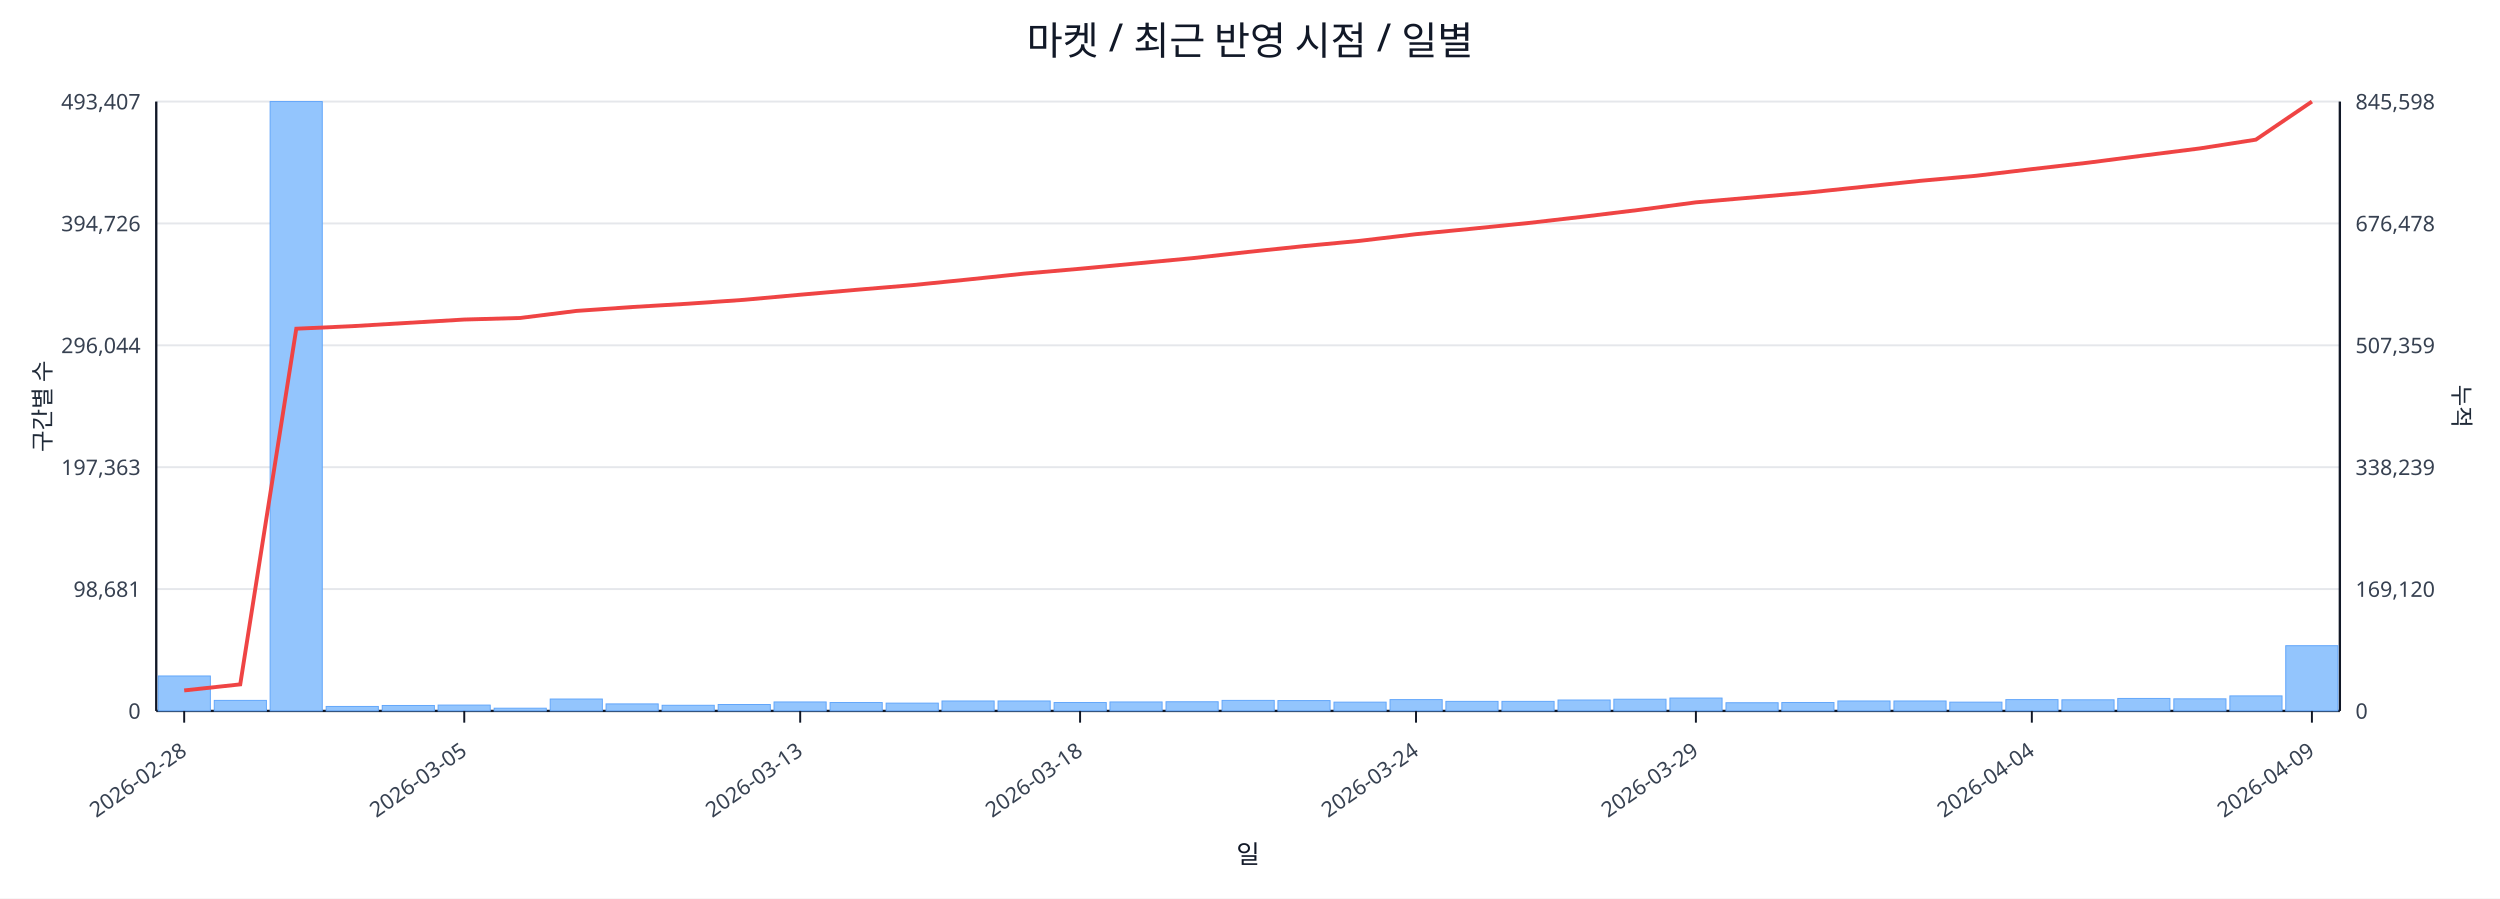
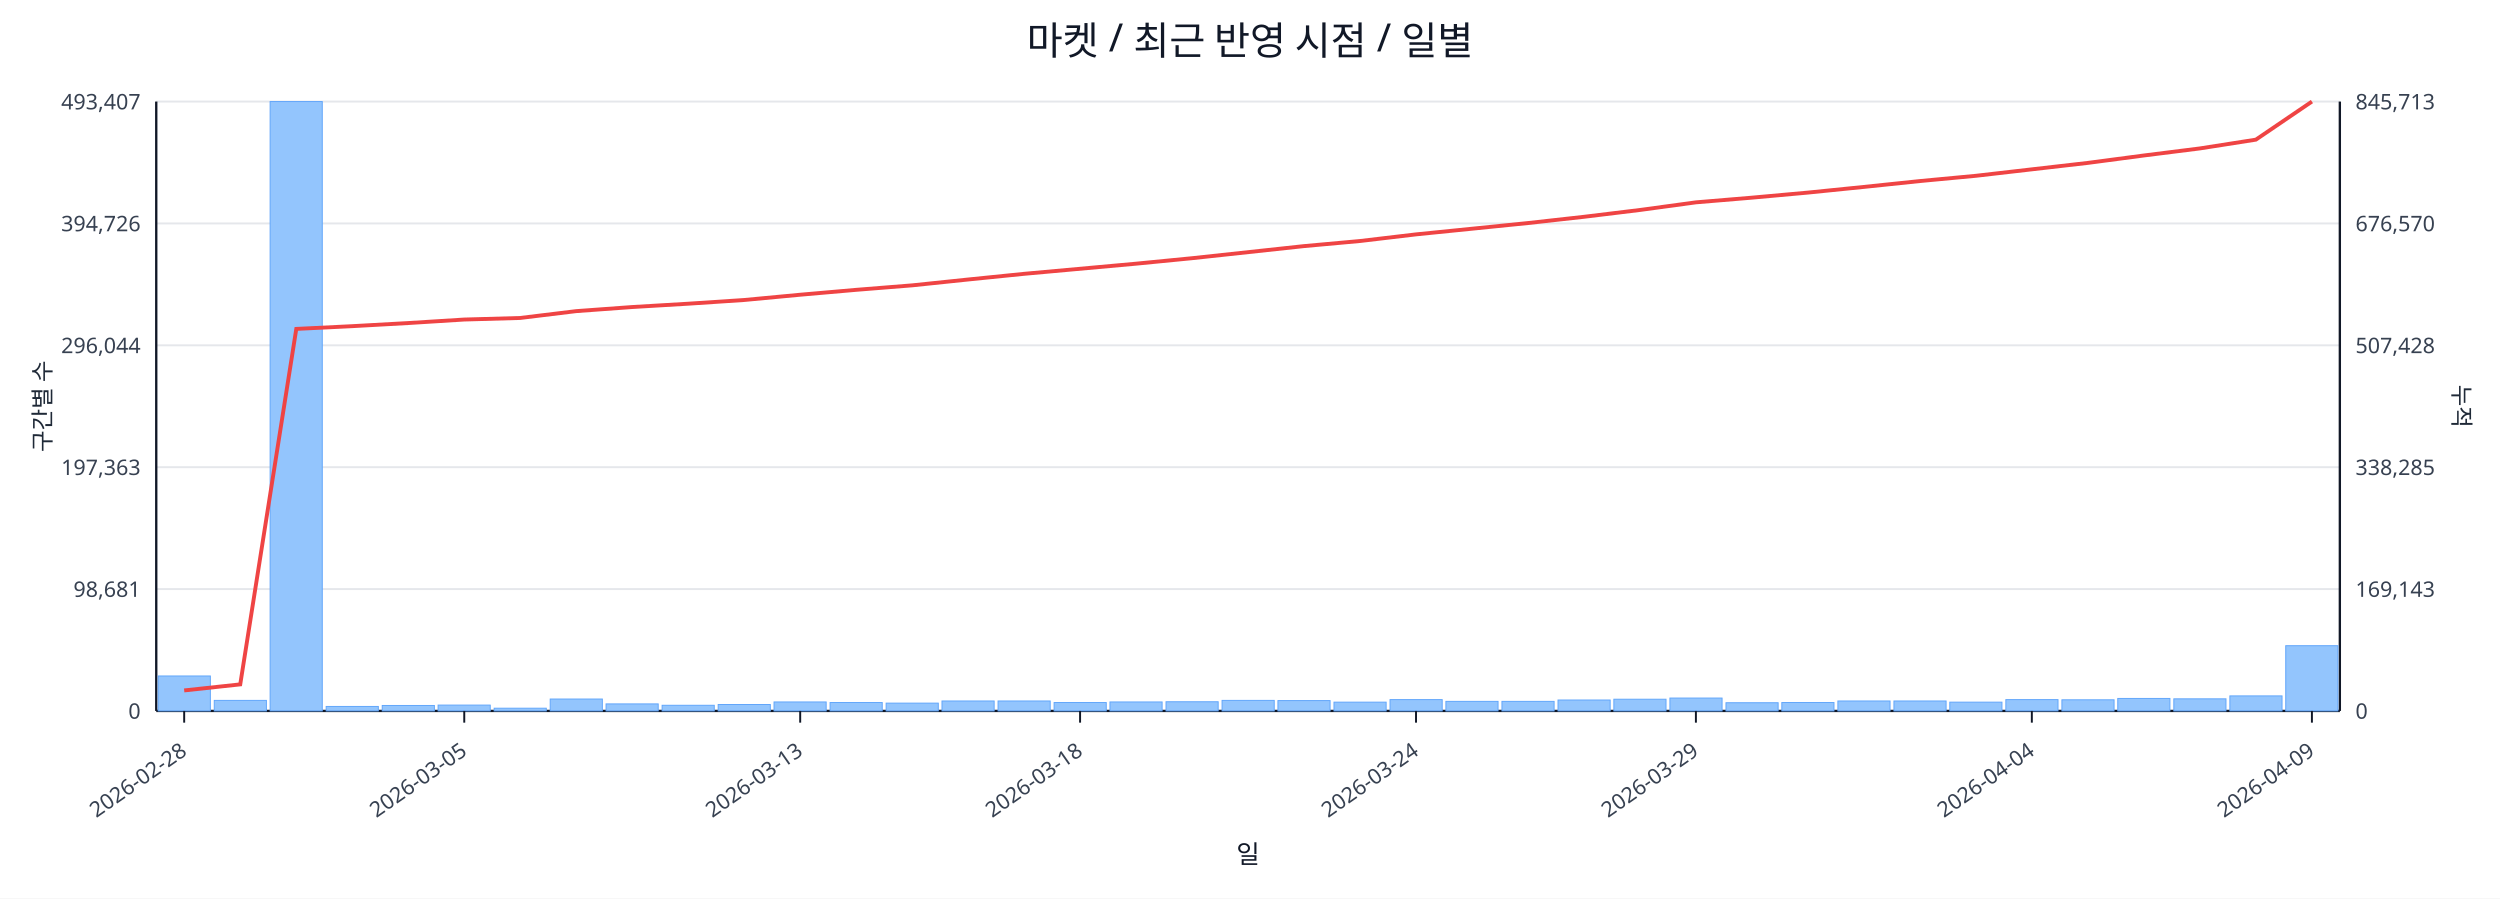
<svg xmlns="http://www.w3.org/2000/svg" width="1280" height="460" viewBox="0 0 1280 460">
  <rect x="0" y="0" width="100%" height="100%" fill="#ffffff" />
  <text x="640.0" y="28" font-size="20" text-anchor="middle" font-family="sans-serif" fill="#111827">마켓 / 최근 반영 시점 / 일별</text>
  <line x1="80.0" y1="52.0" x2="1198.0" y2="52.0" stroke="#e5e7eb" stroke-width="1" />
  <text x="72.0" y="56.0" font-size="11" text-anchor="end" font-family="sans-serif" fill="#374151">493,407</text>
-   <text x="1206.0" y="56.0" font-size="11" text-anchor="start" font-family="sans-serif" fill="#374151">845,598</text>
+   <text x="1206.0" y="56.0" font-size="11" text-anchor="start" font-family="sans-serif" fill="#374151">845,713</text>
  <line x1="80.0" y1="114.4" x2="1198.0" y2="114.4" stroke="#e5e7eb" stroke-width="1" />
  <text x="72.0" y="118.4" font-size="11" text-anchor="end" font-family="sans-serif" fill="#374151">394,726</text>
-   <text x="1206.0" y="118.4" font-size="11" text-anchor="start" font-family="sans-serif" fill="#374151">676,478</text>
+   <text x="1206.0" y="118.4" font-size="11" text-anchor="start" font-family="sans-serif" fill="#374151">676,570</text>
  <line x1="80.0" y1="176.8" x2="1198.0" y2="176.8" stroke="#e5e7eb" stroke-width="1" />
  <text x="72.0" y="180.8" font-size="11" text-anchor="end" font-family="sans-serif" fill="#374151">296,044</text>
-   <text x="1206.0" y="180.8" font-size="11" text-anchor="start" font-family="sans-serif" fill="#374151">507,359</text>
+   <text x="1206.0" y="180.8" font-size="11" text-anchor="start" font-family="sans-serif" fill="#374151">507,428</text>
  <line x1="80.0" y1="239.2" x2="1198.0" y2="239.2" stroke="#e5e7eb" stroke-width="1" />
  <text x="72.0" y="243.2" font-size="11" text-anchor="end" font-family="sans-serif" fill="#374151">197,363</text>
-   <text x="1206.0" y="243.2" font-size="11" text-anchor="start" font-family="sans-serif" fill="#374151">338,239</text>
+   <text x="1206.0" y="243.2" font-size="11" text-anchor="start" font-family="sans-serif" fill="#374151">338,285</text>
  <line x1="80.0" y1="301.6" x2="1198.0" y2="301.6" stroke="#e5e7eb" stroke-width="1" />
  <text x="72.0" y="305.6" font-size="11" text-anchor="end" font-family="sans-serif" fill="#374151">98,681</text>
-   <text x="1206.0" y="305.6" font-size="11" text-anchor="start" font-family="sans-serif" fill="#374151">169,120</text>
+   <text x="1206.0" y="305.6" font-size="11" text-anchor="start" font-family="sans-serif" fill="#374151">169,143</text>
  <line x1="80.0" y1="364.0" x2="1198.0" y2="364.0" stroke="#e5e7eb" stroke-width="1" />
  <text x="72.0" y="368.0" font-size="11" text-anchor="end" font-family="sans-serif" fill="#374151">0</text>
  <text x="1206.0" y="368.0" font-size="11" text-anchor="start" font-family="sans-serif" fill="#374151">0</text>
  <line x1="80.0" y1="364.0" x2="1198.0" y2="364.0" stroke="#111827" stroke-width="1.2" />
  <line x1="80.0" y1="52.0" x2="80.0" y2="364.0" stroke="#111827" stroke-width="1.2" />
  <line x1="1198.0" y1="52.0" x2="1198.0" y2="364.0" stroke="#111827" stroke-width="1.2" />
  <rect x="81.0" y="346.1" width="26.7" height="17.9" fill="#93c5fd" stroke="#60a5fa" stroke-width="0.5" />
  <rect x="109.7" y="358.6" width="26.7" height="5.4" fill="#93c5fd" stroke="#60a5fa" stroke-width="0.5" />
  <rect x="138.3" y="52.0" width="26.7" height="312.0" fill="#93c5fd" stroke="#60a5fa" stroke-width="0.5" />
  <rect x="167.0" y="361.7" width="26.7" height="2.3" fill="#93c5fd" stroke="#60a5fa" stroke-width="0.5" />
  <rect x="195.7" y="361.2" width="26.7" height="2.8" fill="#93c5fd" stroke="#60a5fa" stroke-width="0.5" />
  <rect x="224.3" y="361.0" width="26.7" height="3.0" fill="#93c5fd" stroke="#60a5fa" stroke-width="0.5" />
  <rect x="253.0" y="362.6" width="26.7" height="1.4" fill="#93c5fd" stroke="#60a5fa" stroke-width="0.5" />
  <rect x="281.7" y="357.9" width="26.7" height="6.1" fill="#93c5fd" stroke="#60a5fa" stroke-width="0.5" />
  <rect x="310.3" y="360.4" width="26.7" height="3.6" fill="#93c5fd" stroke="#60a5fa" stroke-width="0.5" />
  <rect x="339.0" y="361.1" width="26.7" height="2.9" fill="#93c5fd" stroke="#60a5fa" stroke-width="0.5" />
  <rect x="367.7" y="360.7" width="26.7" height="3.3" fill="#93c5fd" stroke="#60a5fa" stroke-width="0.5" />
  <rect x="396.3" y="359.4" width="26.7" height="4.6" fill="#93c5fd" stroke="#60a5fa" stroke-width="0.5" />
  <rect x="425.0" y="359.7" width="26.7" height="4.3" fill="#93c5fd" stroke="#60a5fa" stroke-width="0.5" />
  <rect x="453.7" y="360.0" width="26.7" height="4.0" fill="#93c5fd" stroke="#60a5fa" stroke-width="0.5" />
  <rect x="482.3" y="358.9" width="26.7" height="5.1" fill="#93c5fd" stroke="#60a5fa" stroke-width="0.5" />
  <rect x="511.0" y="358.9" width="26.7" height="5.1" fill="#93c5fd" stroke="#60a5fa" stroke-width="0.5" />
  <rect x="539.7" y="359.7" width="26.7" height="4.3" fill="#93c5fd" stroke="#60a5fa" stroke-width="0.5" />
  <rect x="568.3" y="359.4" width="26.7" height="4.6" fill="#93c5fd" stroke="#60a5fa" stroke-width="0.5" />
  <rect x="597.0" y="359.3" width="26.7" height="4.7" fill="#93c5fd" stroke="#60a5fa" stroke-width="0.5" />
  <rect x="625.7" y="358.6" width="26.7" height="5.4" fill="#93c5fd" stroke="#60a5fa" stroke-width="0.5" />
  <rect x="654.3" y="358.7" width="26.7" height="5.3" fill="#93c5fd" stroke="#60a5fa" stroke-width="0.5" />
  <rect x="683.0" y="359.5" width="26.7" height="4.5" fill="#93c5fd" stroke="#60a5fa" stroke-width="0.5" />
  <rect x="711.7" y="358.2" width="26.7" height="5.8" fill="#93c5fd" stroke="#60a5fa" stroke-width="0.5" />
  <rect x="740.3" y="359.1" width="26.7" height="4.9" fill="#93c5fd" stroke="#60a5fa" stroke-width="0.5" />
  <rect x="769.0" y="359.1" width="26.7" height="4.9" fill="#93c5fd" stroke="#60a5fa" stroke-width="0.5" />
  <rect x="797.7" y="358.4" width="26.7" height="5.6" fill="#93c5fd" stroke="#60a5fa" stroke-width="0.5" />
  <rect x="826.3" y="358.0" width="26.7" height="6.0" fill="#93c5fd" stroke="#60a5fa" stroke-width="0.5" />
  <rect x="855.0" y="357.4" width="26.7" height="6.6" fill="#93c5fd" stroke="#60a5fa" stroke-width="0.5" />
  <rect x="883.7" y="359.8" width="26.7" height="4.2" fill="#93c5fd" stroke="#60a5fa" stroke-width="0.5" />
  <rect x="912.3" y="359.7" width="26.7" height="4.3" fill="#93c5fd" stroke="#60a5fa" stroke-width="0.5" />
  <rect x="941.0" y="358.9" width="26.7" height="5.1" fill="#93c5fd" stroke="#60a5fa" stroke-width="0.5" />
  <rect x="969.7" y="358.9" width="26.7" height="5.1" fill="#93c5fd" stroke="#60a5fa" stroke-width="0.5" />
  <rect x="998.3" y="359.5" width="26.7" height="4.5" fill="#93c5fd" stroke="#60a5fa" stroke-width="0.5" />
  <rect x="1027.0" y="358.2" width="26.7" height="5.8" fill="#93c5fd" stroke="#60a5fa" stroke-width="0.5" />
  <rect x="1055.7" y="358.3" width="26.7" height="5.7" fill="#93c5fd" stroke="#60a5fa" stroke-width="0.5" />
  <rect x="1084.3" y="357.6" width="26.7" height="6.4" fill="#93c5fd" stroke="#60a5fa" stroke-width="0.5" />
  <rect x="1113.0" y="357.8" width="26.7" height="6.2" fill="#93c5fd" stroke="#60a5fa" stroke-width="0.5" />
  <rect x="1141.7" y="356.3" width="26.7" height="7.7" fill="#93c5fd" stroke="#60a5fa" stroke-width="0.5" />
  <rect x="1170.3" y="330.6" width="26.7" height="33.4" fill="#93c5fd" stroke="#60a5fa" stroke-width="0.5" />
-   <polyline fill="none" stroke="#ef4444" stroke-width="2" points="94.3,353.5 123.0,350.4 151.7,168.3 180.3,167.0 209.0,165.3 237.7,163.6 266.3,162.8 295.0,159.2 323.7,157.2 352.3,155.5 381.0,153.5 409.7,150.9 438.3,148.4 467.0,146.0 495.7,143.1 524.3,140.1 553.0,137.6 581.7,134.9 610.3,132.2 639.0,129.0 667.7,126.0 696.3,123.3 725.0,119.9 753.7,117.1 782.3,114.2 811.0,110.9 839.7,107.4 868.3,103.6 897.0,101.1 925.7,98.6 954.3,95.6 983.0,92.6 1011.7,90.0 1040.3,86.6 1069.0,83.3 1097.7,79.6 1126.3,76.0 1155.0,71.5 1183.7,52.0" />
+   <polyline fill="none" stroke="#ef4444" stroke-width="2" points="94.3,353.5 123.0,350.4 151.7,168.4 180.3,167.0 209.0,165.4 237.7,163.6 266.3,162.8 295.0,159.3 323.7,157.2 352.3,155.5 381.0,153.6 409.7,150.9 438.3,148.4 467.0,146.1 495.7,143.1 524.3,140.2 553.0,137.6 581.7,135.0 610.3,132.2 639.0,129.1 667.7,126.0 696.3,123.4 725.0,120.0 753.7,117.1 782.3,114.2 811.0,111.0 839.7,107.5 868.3,103.6 897.0,101.2 925.7,98.6 954.3,95.7 983.0,92.7 1011.7,90.0 1040.3,86.7 1069.0,83.4 1097.7,79.6 1126.3,76.0 1155.0,71.5 1183.7,52.0" />
  <line x1="94.3" y1="364.0" x2="94.3" y2="370.0" stroke="#111827" stroke-width="1" />
  <text x="96.3" y="386.0" font-size="11" text-anchor="end" transform="rotate(-35 96.3 386.0)" font-family="sans-serif" fill="#374151">2026-02-28</text>
  <line x1="237.7" y1="364.0" x2="237.7" y2="370.0" stroke="#111827" stroke-width="1" />
  <text x="239.7" y="386.0" font-size="11" text-anchor="end" transform="rotate(-35 239.7 386.0)" font-family="sans-serif" fill="#374151">2026-03-05</text>
  <line x1="409.7" y1="364.0" x2="409.7" y2="370.0" stroke="#111827" stroke-width="1" />
  <text x="411.7" y="386.0" font-size="11" text-anchor="end" transform="rotate(-35 411.7 386.0)" font-family="sans-serif" fill="#374151">2026-03-13</text>
  <line x1="553.0" y1="364.0" x2="553.0" y2="370.0" stroke="#111827" stroke-width="1" />
  <text x="555.0" y="386.0" font-size="11" text-anchor="end" transform="rotate(-35 555.0 386.0)" font-family="sans-serif" fill="#374151">2026-03-18</text>
  <line x1="725.0" y1="364.0" x2="725.0" y2="370.0" stroke="#111827" stroke-width="1" />
  <text x="727.0" y="386.0" font-size="11" text-anchor="end" transform="rotate(-35 727.0 386.0)" font-family="sans-serif" fill="#374151">2026-03-24</text>
  <line x1="868.3" y1="364.0" x2="868.3" y2="370.0" stroke="#111827" stroke-width="1" />
  <text x="870.3" y="386.0" font-size="11" text-anchor="end" transform="rotate(-35 870.3 386.0)" font-family="sans-serif" fill="#374151">2026-03-29</text>
  <line x1="1040.3" y1="364.0" x2="1040.3" y2="370.0" stroke="#111827" stroke-width="1" />
  <text x="1042.3" y="386.0" font-size="11" text-anchor="end" transform="rotate(-35 1042.3 386.0)" font-family="sans-serif" fill="#374151">2026-04-04</text>
  <line x1="1183.7" y1="364.0" x2="1183.7" y2="370.0" stroke="#111827" stroke-width="1" />
  <text x="1185.7" y="386.0" font-size="11" text-anchor="end" transform="rotate(-35 1185.7 386.0)" font-family="sans-serif" fill="#374151">2026-04-09</text>
  <text x="26" y="208.0" font-size="12" transform="rotate(-90 26 208.0)" text-anchor="middle" font-family="sans-serif" fill="#1f2937">구간별 수</text>
  <text x="1256.0" y="208.0" font-size="12" transform="rotate(90 1256.0 208.0)" text-anchor="middle" font-family="sans-serif" fill="#1f2937">누적</text>
  <text x="639.0" y="442.0" font-size="13" text-anchor="middle" font-family="sans-serif" fill="#111827">일</text>
</svg>
